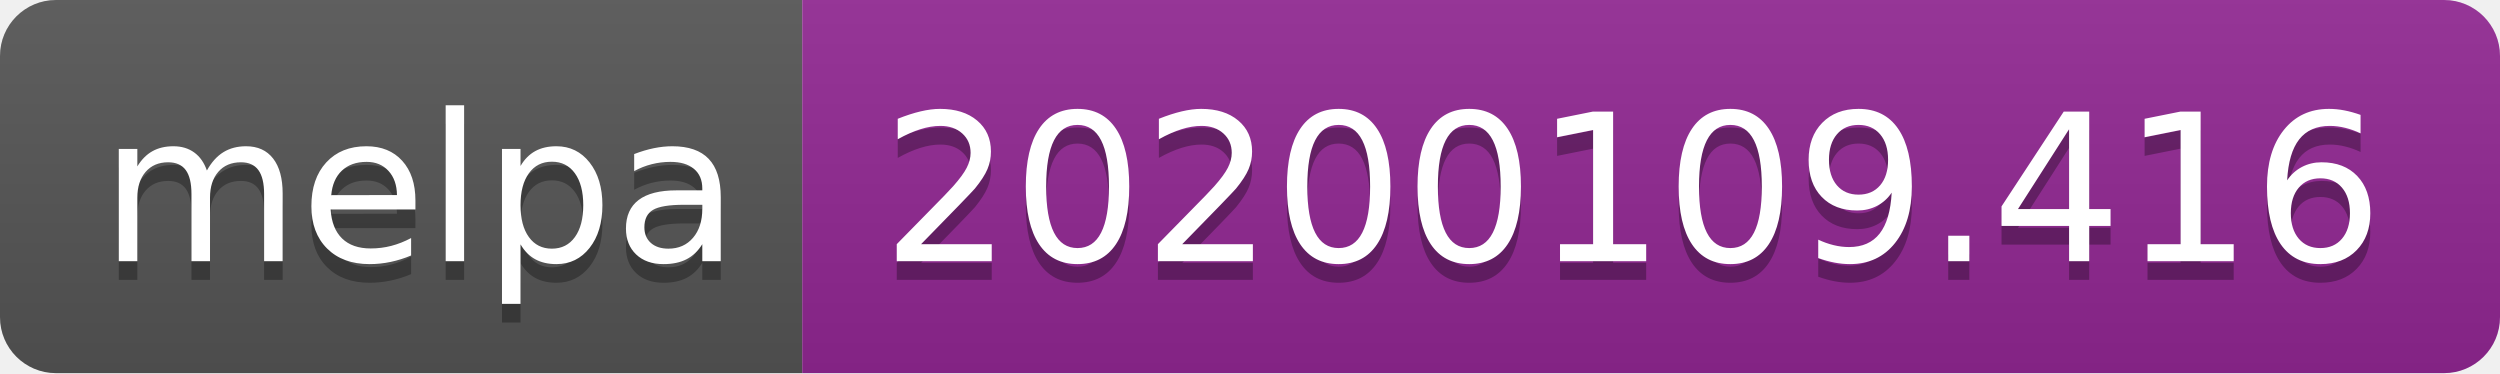
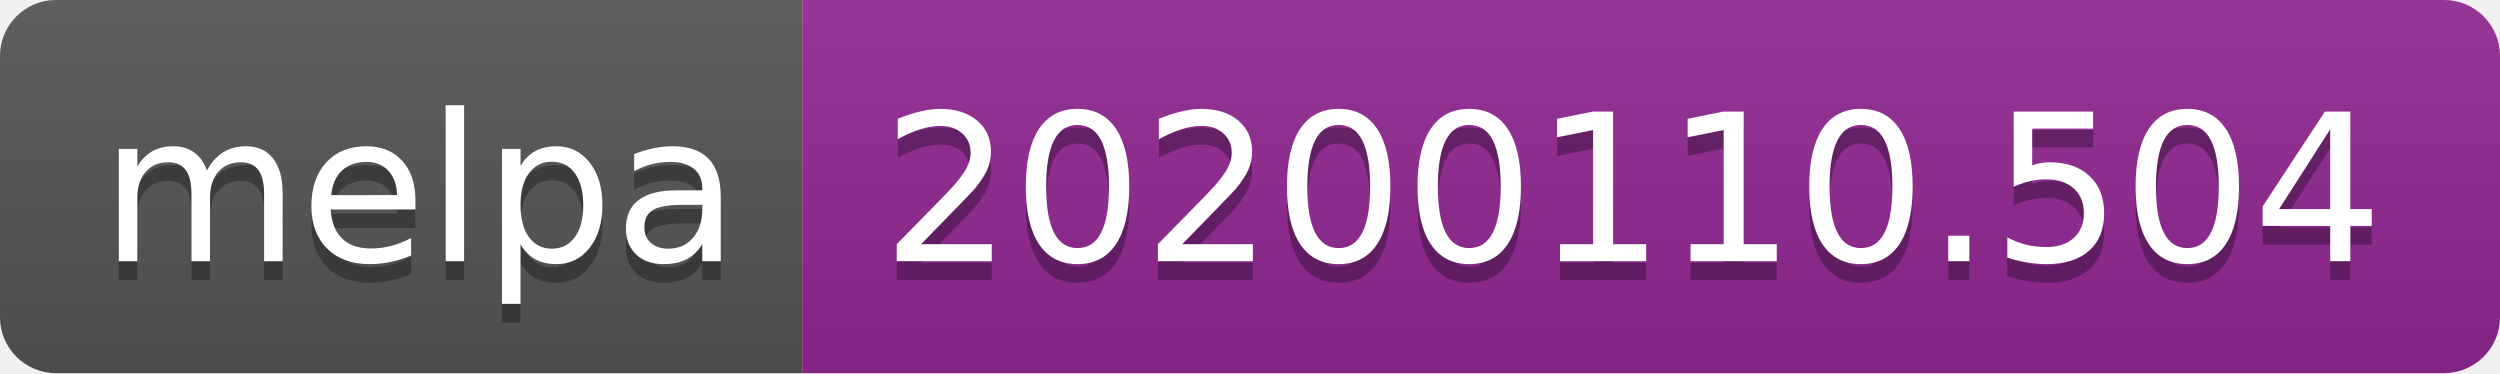
<svg xmlns="http://www.w3.org/2000/svg" width="134" height="20">
  <linearGradient id="b" x2="0" y2="100%">
    <stop offset="0" stop-color="#bbb" stop-opacity=".1" />
    <stop offset="1" stop-opacity=".1" />
  </linearGradient>
  <clipPath id="a">
    <rect width="134" height="20" rx="3" fill="#fff" />
  </clipPath>
  <g clip-path="url(#a)">
    <path fill="#555" d="M0 0h43v20H0z" />
    <path fill="#922793" d="M43 0h91v20H43z" />
    <path fill="url(#b)" d="M0 0h134v20H0z" />
  </g>
  <g fill="#fff" text-anchor="middle" font-family="DejaVu Sans,Verdana,Geneva,sans-serif" font-size="110">
    <text x="225" y="150" fill="#010101" fill-opacity=".3" transform="scale(.1)" textLength="330">melpa</text>
    <text x="225" y="140" transform="scale(.1)" textLength="330">melpa</text>
-     <text x="875" y="150" fill="#010101" fill-opacity=".3" transform="scale(.1)" textLength="810">20200109.416</text>
-     <text x="875" y="140" transform="scale(.1)" textLength="810">20200109.416</text>
+     <text x="875" y="150" fill="#010101" fill-opacity=".3" transform="scale(.1)" textLength="810">20200110.504</text>
+     <text x="875" y="140" transform="scale(.1)" textLength="810">20200110.504</text>
  </g>
</svg>
